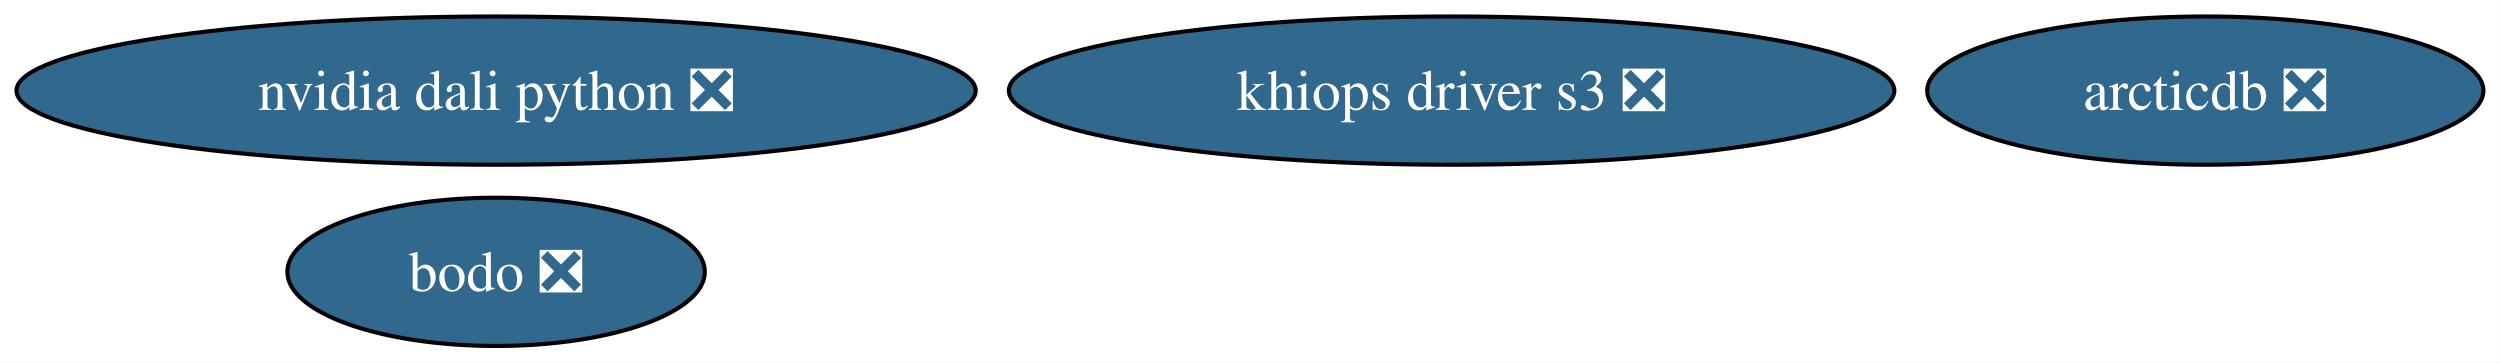
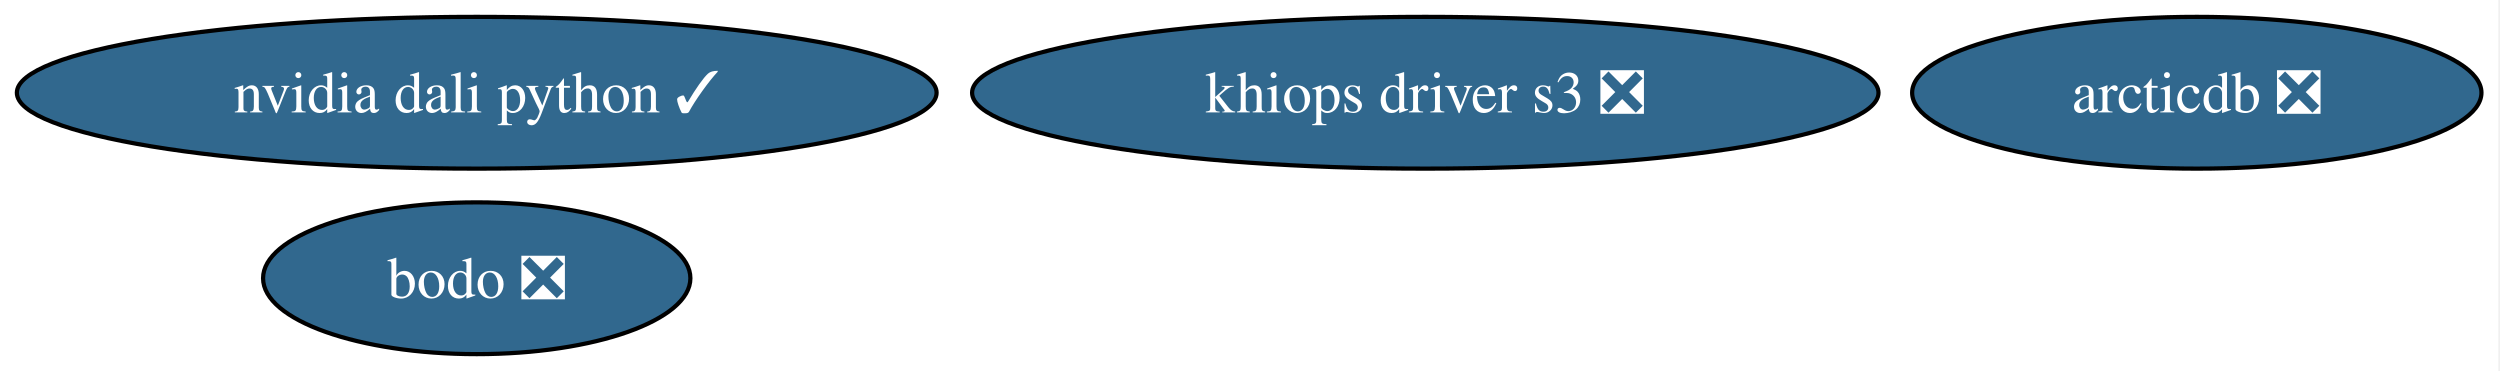
- <svg xmlns="http://www.w3.org/2000/svg" xmlns:xlink="http://www.w3.org/1999/xlink" width="607pt" height="88pt" viewBox="0.00 0.00 607.00 88.00">
+ <svg xmlns="http://www.w3.org/2000/svg" xmlns:xlink="http://www.w3.org/1999/xlink" width="593pt" height="88pt" viewBox="0.00 0.00 593.00 88.00">
  <g id="graph0" class="graph" transform="scale(1 1) rotate(0) translate(4 84)">
-     <polygon fill="white" stroke="none" points="-4,4 -4,-84 602.96,-84 602.96,4 -4,4" />
+     <polygon fill="white" stroke="none" points="-4,4 -4,-84 588.6,-84 588.6,4 -4,4" />
    <g id="node1" class="node">
      <g id="a_node1">
        <a xlink:href="https://github.com/conda-forge/arcticdb-feedstock/pull/595" xlink:title="arcticdb ❎">
-           <ellipse fill="#31688e" stroke="black" cx="531.45" cy="-62" rx="67.52" ry="18" />
-           <text xml:space="preserve" text-anchor="middle" x="531.45" y="-57.33" font-family="Times,serif" font-size="14.00" fill="white">arcticdb ❎</text>
+           <ellipse fill="#31688e" stroke="black" cx="517.08" cy="-62" rx="67.52" ry="18" />
+           <text xml:space="preserve" text-anchor="middle" x="517.08" y="-57.33" font-family="Times,serif" font-size="14.00" fill="white">arcticdb ❎</text>
        </a>
      </g>
    </g>
    <g id="node2" class="node">
      <g id="a_node2">
-         <a xlink:href="https://github.com/conda-forge/nvidia-dali-python-feedstock/pull/77" xlink:title="nvidia dali python ❎">
-           <ellipse fill="#31688e" stroke="black" cx="116.45" cy="-62" rx="116.45" ry="18" />
-           <text xml:space="preserve" text-anchor="middle" x="116.45" y="-57.33" font-family="Times,serif" font-size="14.00" fill="white">nvidia dali python ❎</text>
+         <a xlink:href="https://github.com/conda-forge/nvidia-dali-python-feedstock/pull/77" xlink:title="nvidia dali python ✓">
+           <ellipse fill="#31688e" stroke="black" cx="109.08" cy="-62" rx="109.08" ry="18" />
+           <text xml:space="preserve" text-anchor="middle" x="109.08" y="-57.33" font-family="Times,serif" font-size="14.00" fill="white">nvidia dali python ✓</text>
        </a>
      </g>
    </g>
    <g id="node3" class="node">
      <g id="a_node3">
        <a xlink:href="https://github.com/conda-forge/bodo-feedstock/pull/58" xlink:title="bodo ❎">
-           <ellipse fill="#31688e" stroke="black" cx="116.45" cy="-18" rx="50.68" ry="18" />
-           <text xml:space="preserve" text-anchor="middle" x="116.45" y="-13.32" font-family="Times,serif" font-size="14.00" fill="white">bodo ❎</text>
+           <ellipse fill="#31688e" stroke="black" cx="109.08" cy="-18" rx="50.68" ry="18" />
+           <text xml:space="preserve" text-anchor="middle" x="109.08" y="-13.32" font-family="Times,serif" font-size="14.00" fill="white">bodo ❎</text>
        </a>
      </g>
    </g>
    <g id="node4" class="node">
      <g id="a_node4">
        <a xlink:href="https://github.com/conda-forge/khiops-driver-s3-feedstock/pull/16" xlink:title="khiops driver s3 ❎">
-           <ellipse fill="#31688e" stroke="black" cx="348.45" cy="-62" rx="107.5" ry="18" />
-           <text xml:space="preserve" text-anchor="middle" x="348.45" y="-57.33" font-family="Times,serif" font-size="14.00" fill="white">khiops driver s3 ❎</text>
+           <ellipse fill="#31688e" stroke="black" cx="334.08" cy="-62" rx="107.5" ry="18" />
+           <text xml:space="preserve" text-anchor="middle" x="334.08" y="-57.33" font-family="Times,serif" font-size="14.00" fill="white">khiops driver s3 ❎</text>
        </a>
      </g>
    </g>
  </g>
</svg>
